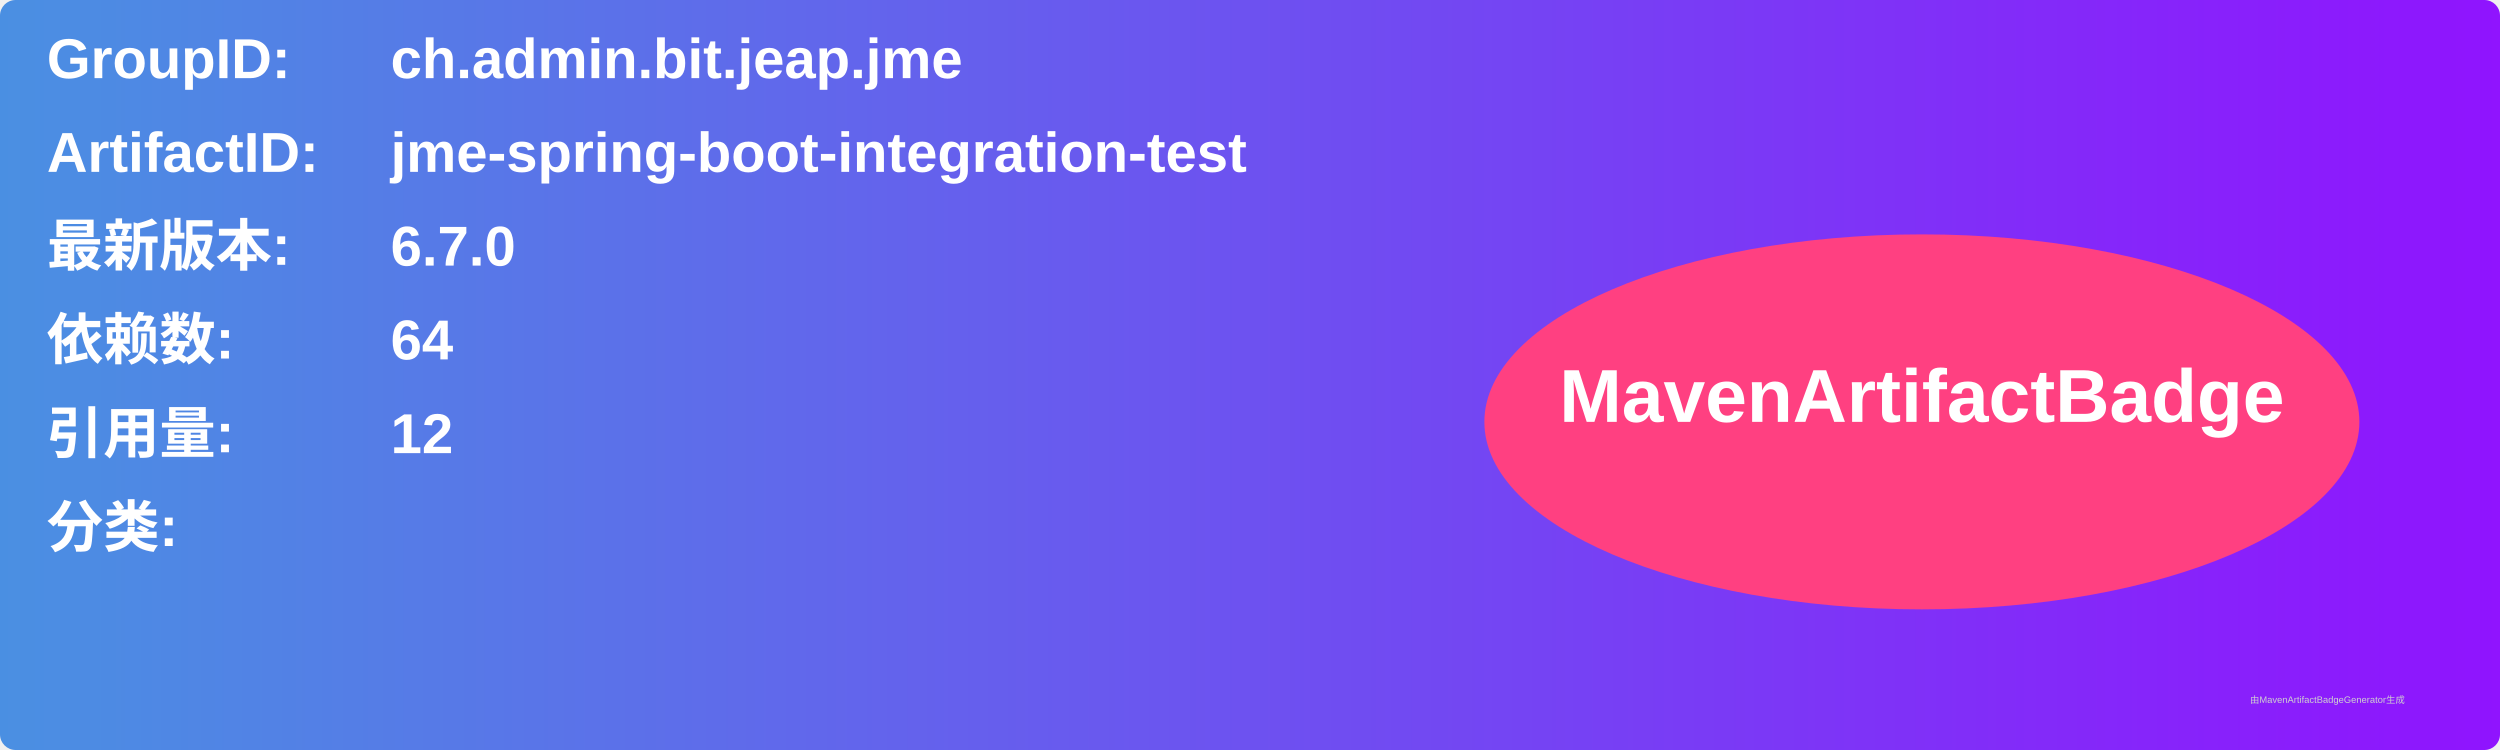
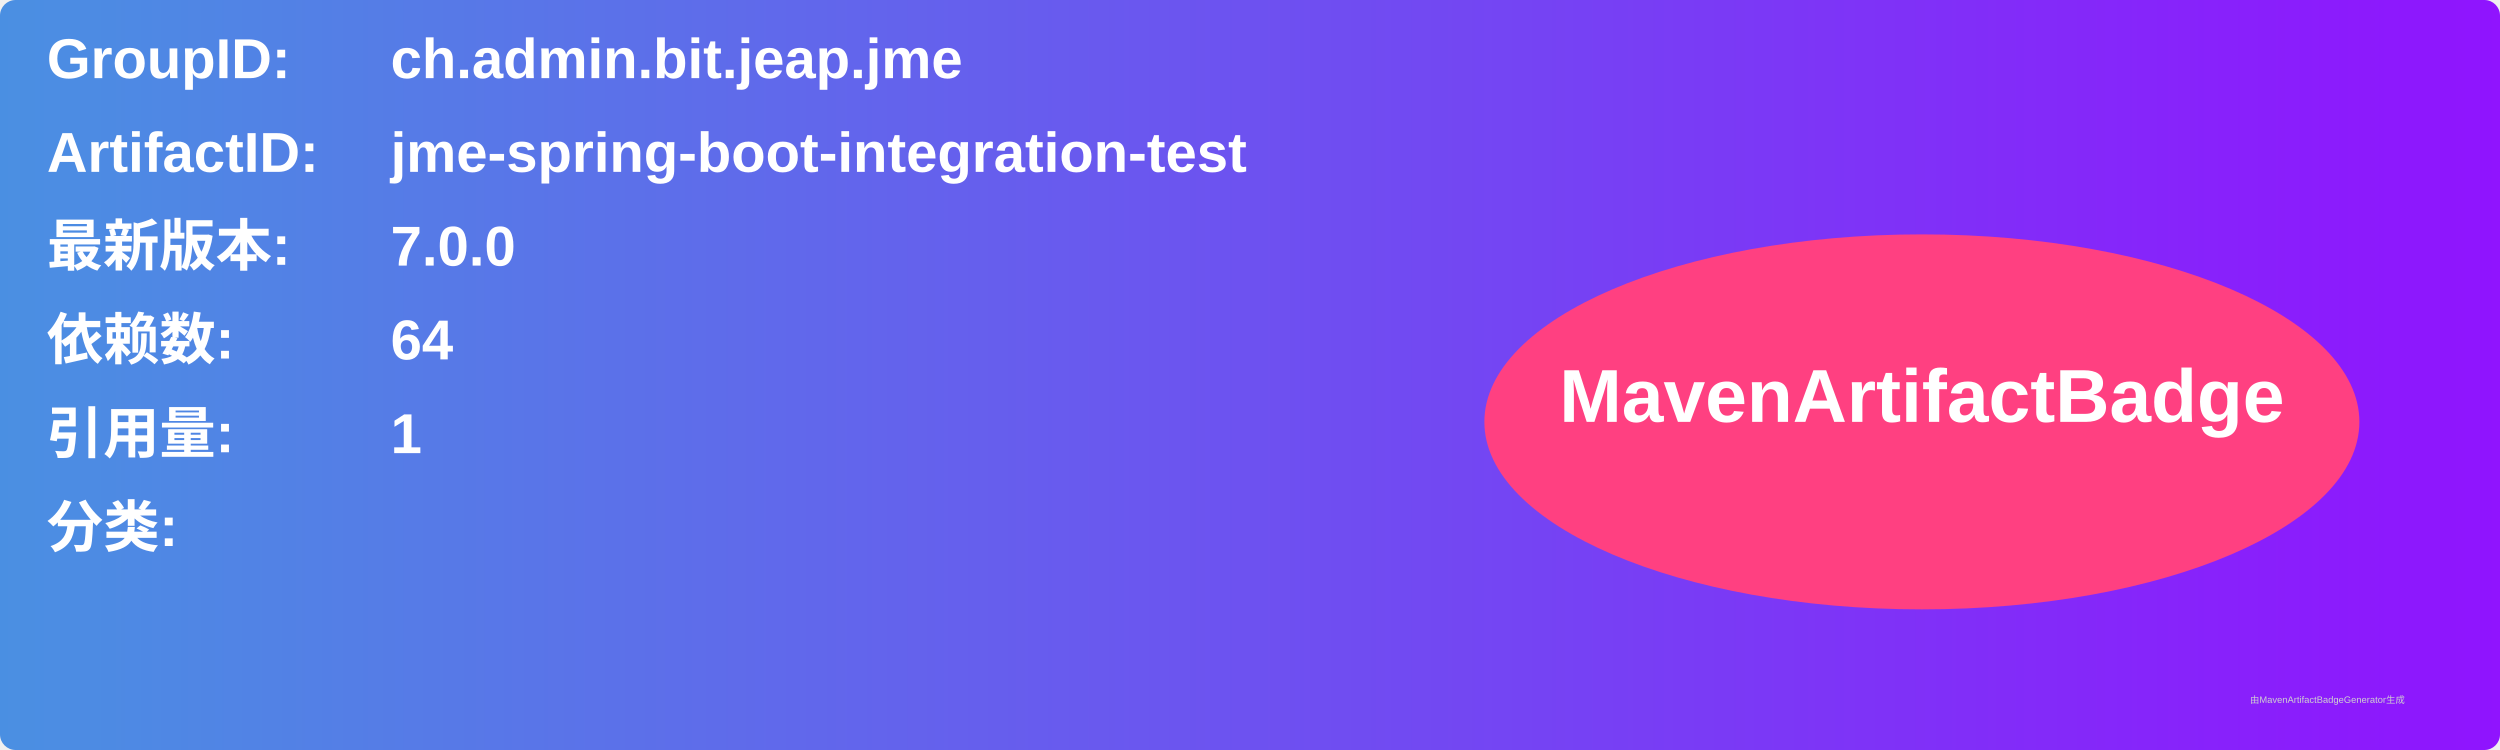
<svg xmlns="http://www.w3.org/2000/svg" width="800" height="240" viewBox="0 0 800 240">
  <linearGradient id="grad" x1="0%" y1="0%" x2="100%" y2="0%">
    <stop offset="0%" stop-color="#4a90e2" />
    <stop offset="100%" stop-color="#9013fe" />
  </linearGradient>
  <rect width="100%" height="100%" rx="5" ry="5" fill="url(#grad)" />
  <g transform="translate(15, 15)">
    <text x="0" y="10" font-family="Arial" font-size="18" fill="white" font-weight="bold" width="260">GroupID:</text>
    <text x="110" y="10" font-family="Arial" font-size="18" fill="white" font-weight="bold" width="460">ch.admin.bit.jeap.jme</text>
    <text x="0" y="40" font-family="Arial" font-size="18" fill="white" font-weight="bold" width="260">ArtifactID:</text>
    <text x="110" y="40" font-family="Arial" font-size="18" fill="white" font-weight="bold" width="460">jme-spring-boot-integration-test</text>
    <text x="0" y="70" font-family="Arial" font-size="18" fill="white" font-weight="bold">最新版本:</text>
    <text x="110" y="70" font-family="Arial" font-size="18" fill="white" font-weight="bold">
-       <tspan font-weight="bold">6.7.0</tspan>
+       <tspan font-weight="bold">7.0.0</tspan>
    </text>
    <text x="0" y="100" font-family="Arial" font-size="18" fill="white" font-weight="bold">依赖数: </text>
    <text x="110" y="100" font-family="Arial" font-size="18" fill="white">
      <tspan font-weight="bold">64</tspan>
    </text>
    <text x="0" y="130" font-family="Arial" font-size="18" fill="white" font-weight="bold">引用量: </text>
    <text x="110" y="130" font-family="Arial" font-size="18" fill="white">
-       <tspan font-weight="bold">12</tspan>
+       <tspan font-weight="bold">1</tspan>
    </text>
    <text x="0" y="160" font-family="Arial" font-size="18" fill="white" font-weight="bold">分类:</text>
    <text x="10" y="190" font-family="Arial" font-size="10" fill="white">
      <tspan font-weight="bold" />
    </text>
    <ellipse cx="600" cy="120" rx="140" ry="60" fill="#ff4081" />
    <text x="600" y="120" text-anchor="middle" font-family="Arial" font-size="24" fill="white" font-weight="bold">MavenArtifactBadge</text>
  </g>
  <text x="720" y="225" font-family="Arial" font-size="3" fill="#d0d0d0">由MavenArtifactBadgeGenerator生成</text>
</svg>
